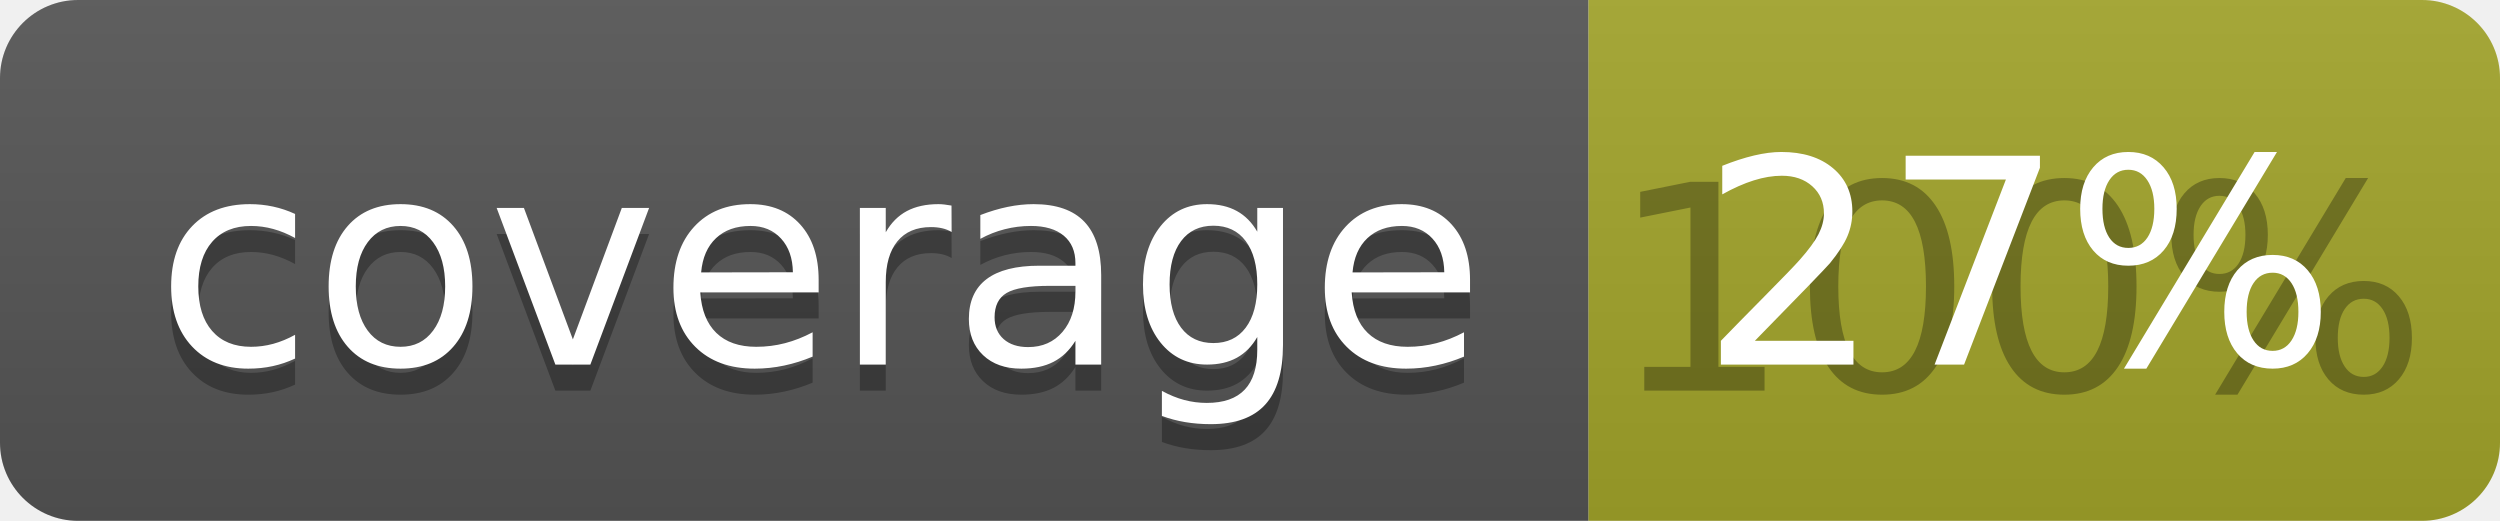
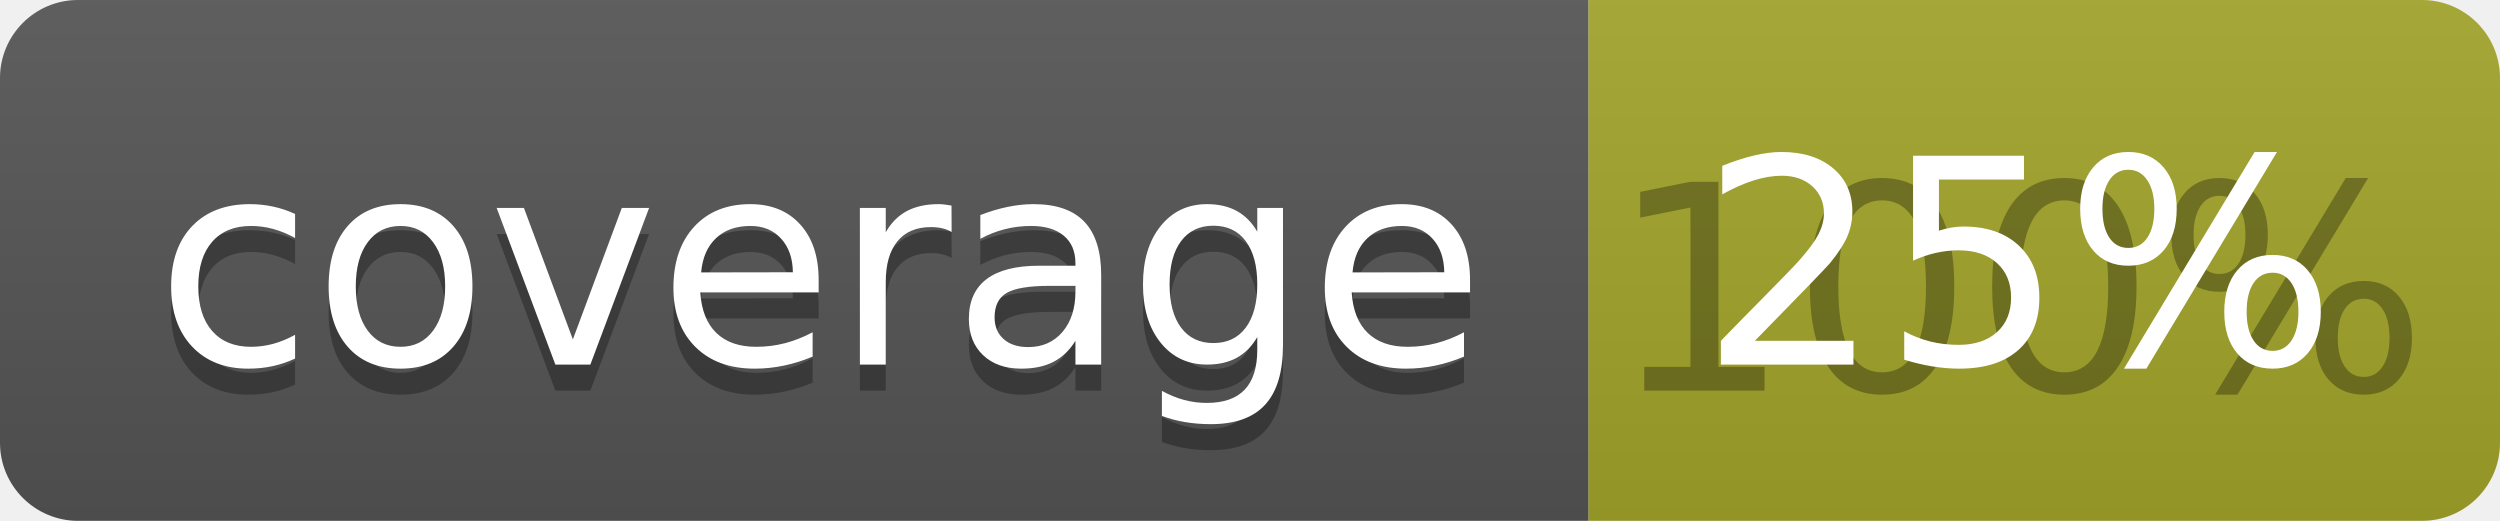
<svg xmlns="http://www.w3.org/2000/svg" width="96" height="20">
  <linearGradient id="b" x2="0" y2="100%">
    <stop offset="0" stop-color="#bbb" stop-opacity=".1" />
    <stop offset="1" stop-opacity=".1" />
  </linearGradient>
  <clipPath id="a">
    <rect width="96" height="20" rx="3" fill="#fff" />
  </clipPath>
  <g clip-path="url(#a)">
    <path fill="#555" d="M0 0h61v20H0z" />
    <path fill="#A3A52A" d="M61 0h35v20H61z" />
    <path fill="url(#b)" d="M0 0h96v20H0z" />
  </g>
  <g fill="#fff" text-anchor="middle" font-family="DejaVu Sans,Verdana,Geneva,sans-serif" font-size="110">
    <text x="315" y="150" fill="#010101" fill-opacity=".3" transform="scale(.1)" textLength="510">coverage</text>
    <text x="315" y="140" transform="scale(.1)" textLength="510">coverage</text>
    <text x="775" y="150" fill="#010101" fill-opacity=".3" transform="scale(.1)" textLength="250">100%</text>
-     <text x="775" y="140" transform="scale(.1)" textLength="250">27%</text>
+     <text x="775" y="140" transform="scale(.1)" textLength="250">25%</text>
  </g>
</svg>
